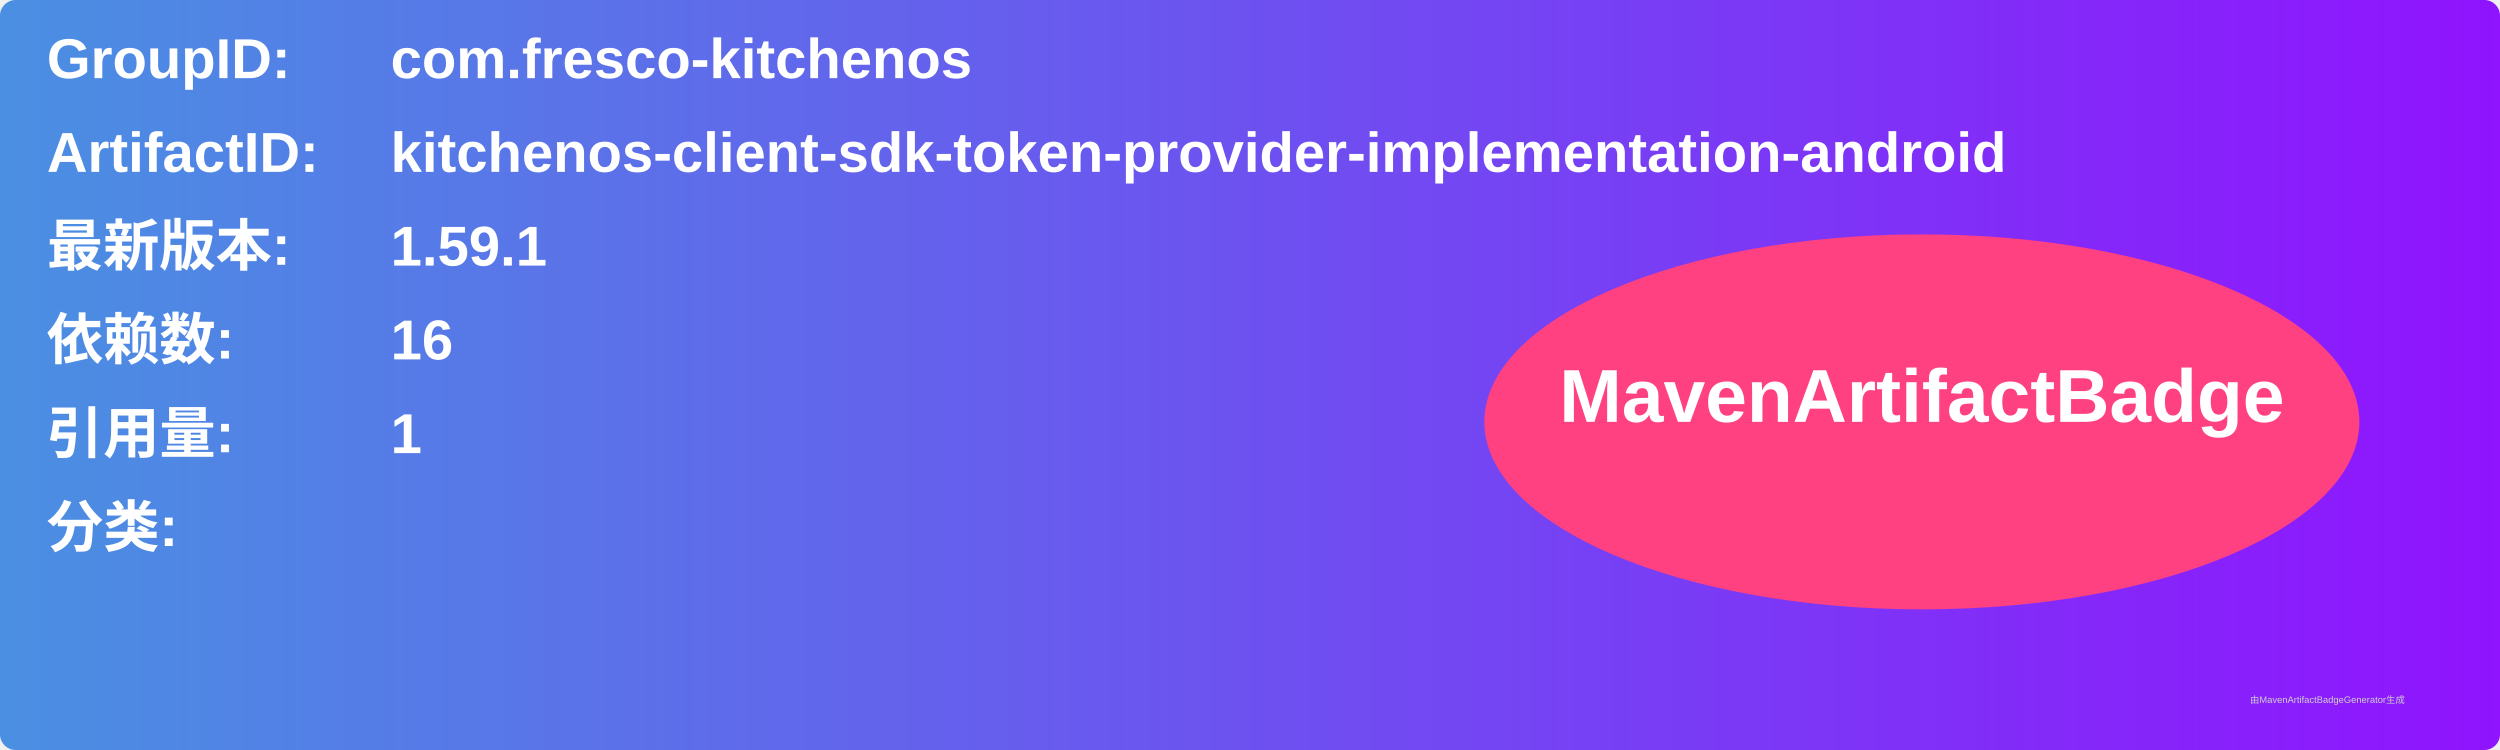
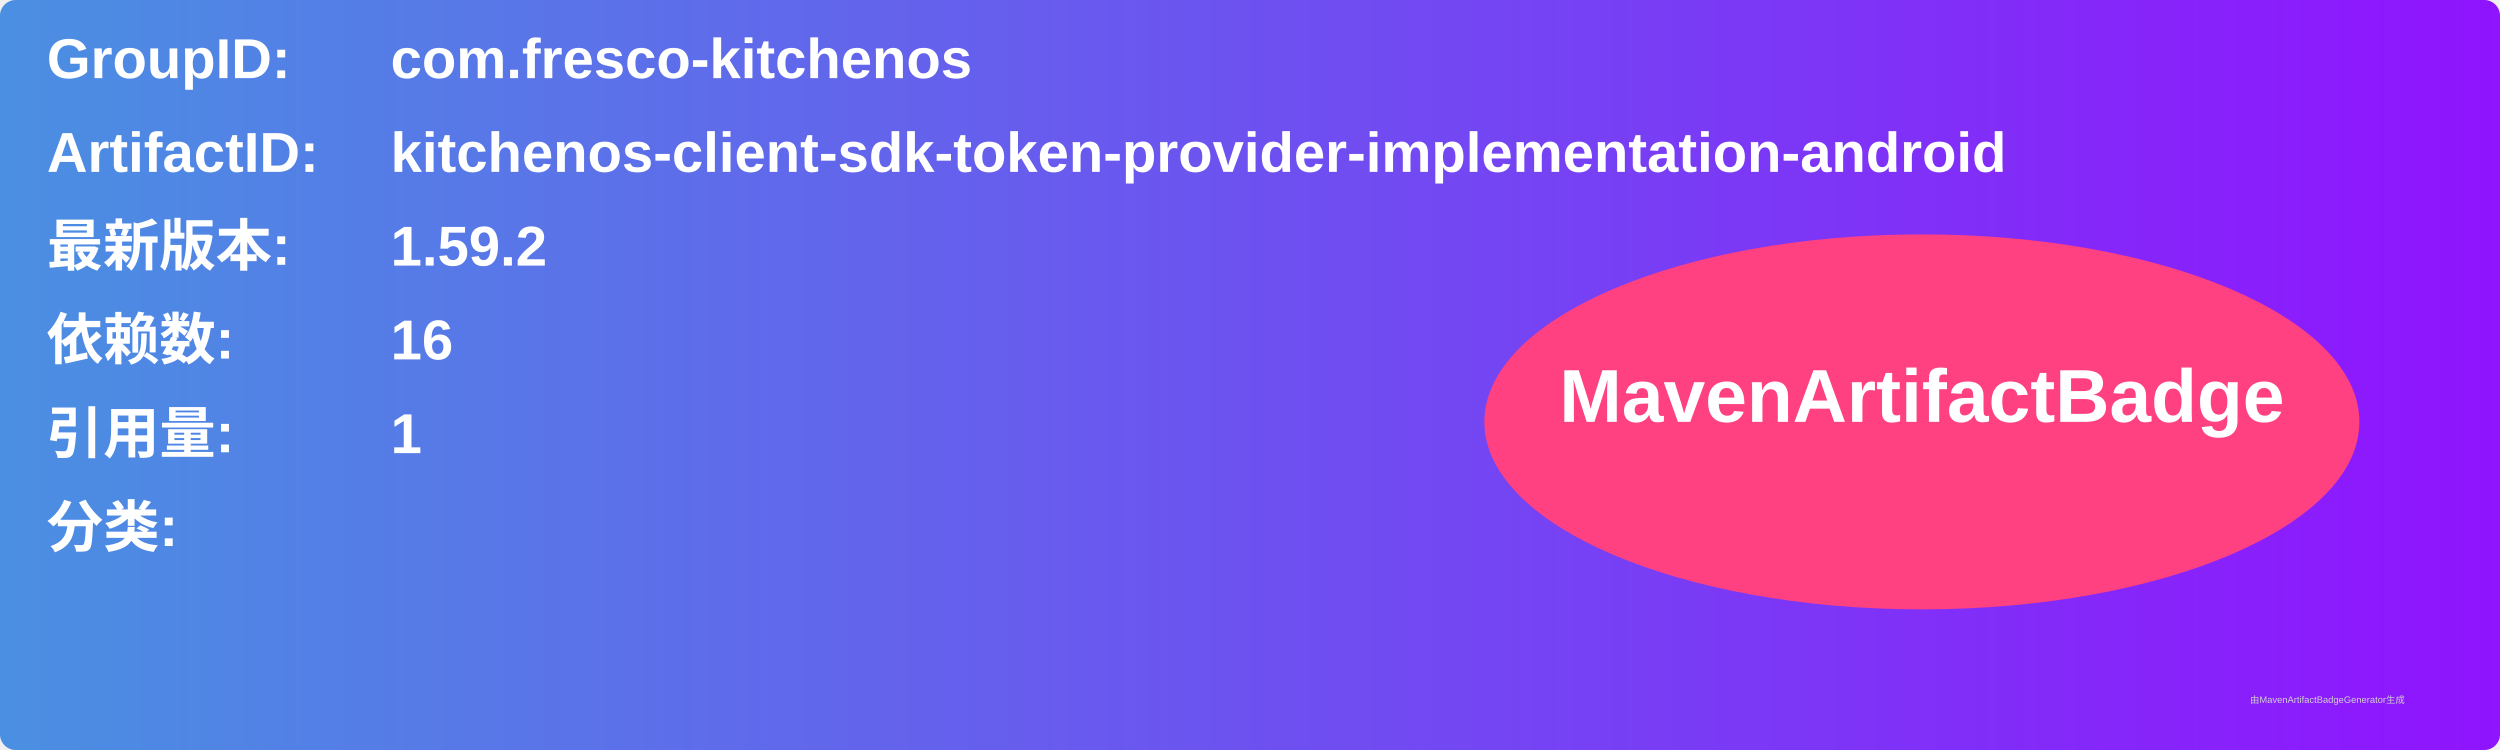
<svg xmlns="http://www.w3.org/2000/svg" width="800" height="240" viewBox="0 0 800 240">
  <linearGradient id="grad" x1="0%" y1="0%" x2="100%" y2="0%">
    <stop offset="0%" stop-color="#4a90e2" />
    <stop offset="100%" stop-color="#9013fe" />
  </linearGradient>
  <rect width="100%" height="100%" rx="5" ry="5" fill="url(#grad)" />
  <g transform="translate(15, 15)">
    <text x="0" y="10" font-family="Arial" font-size="18" fill="white" font-weight="bold" width="260">GroupID:</text>
    <text x="110" y="10" font-family="Arial" font-size="18" fill="white" font-weight="bold" width="460">com.fresco-kitchenos</text>
    <text x="0" y="40" font-family="Arial" font-size="18" fill="white" font-weight="bold" width="260">ArtifactID:</text>
    <text x="110" y="40" font-family="Arial" font-size="18" fill="white" font-weight="bold" width="460">kitchenos-client-sdk-token-provider-implementation-android</text>
    <text x="0" y="70" font-family="Arial" font-size="18" fill="white" font-weight="bold">最新版本:</text>
    <text x="110" y="70" font-family="Arial" font-size="18" fill="white" font-weight="bold">
-       <tspan font-weight="bold">1.59.1</tspan>
+       <tspan font-weight="bold">1.59.2</tspan>
    </text>
    <text x="0" y="100" font-family="Arial" font-size="18" fill="white" font-weight="bold">依赖数: </text>
    <text x="110" y="100" font-family="Arial" font-size="18" fill="white">
      <tspan font-weight="bold">16</tspan>
    </text>
    <text x="0" y="130" font-family="Arial" font-size="18" fill="white" font-weight="bold">引用量: </text>
    <text x="110" y="130" font-family="Arial" font-size="18" fill="white">
      <tspan font-weight="bold">1</tspan>
    </text>
    <text x="0" y="160" font-family="Arial" font-size="18" fill="white" font-weight="bold">分类:</text>
    <text x="10" y="190" font-family="Arial" font-size="10" fill="white">
      <tspan font-weight="bold" />
    </text>
    <ellipse cx="600" cy="120" rx="140" ry="60" fill="#ff4081" />
    <text x="600" y="120" text-anchor="middle" font-family="Arial" font-size="24" fill="white" font-weight="bold">MavenArtifactBadge</text>
  </g>
  <text x="720" y="225" font-family="Arial" font-size="3" fill="#d0d0d0">由MavenArtifactBadgeGenerator生成</text>
</svg>
